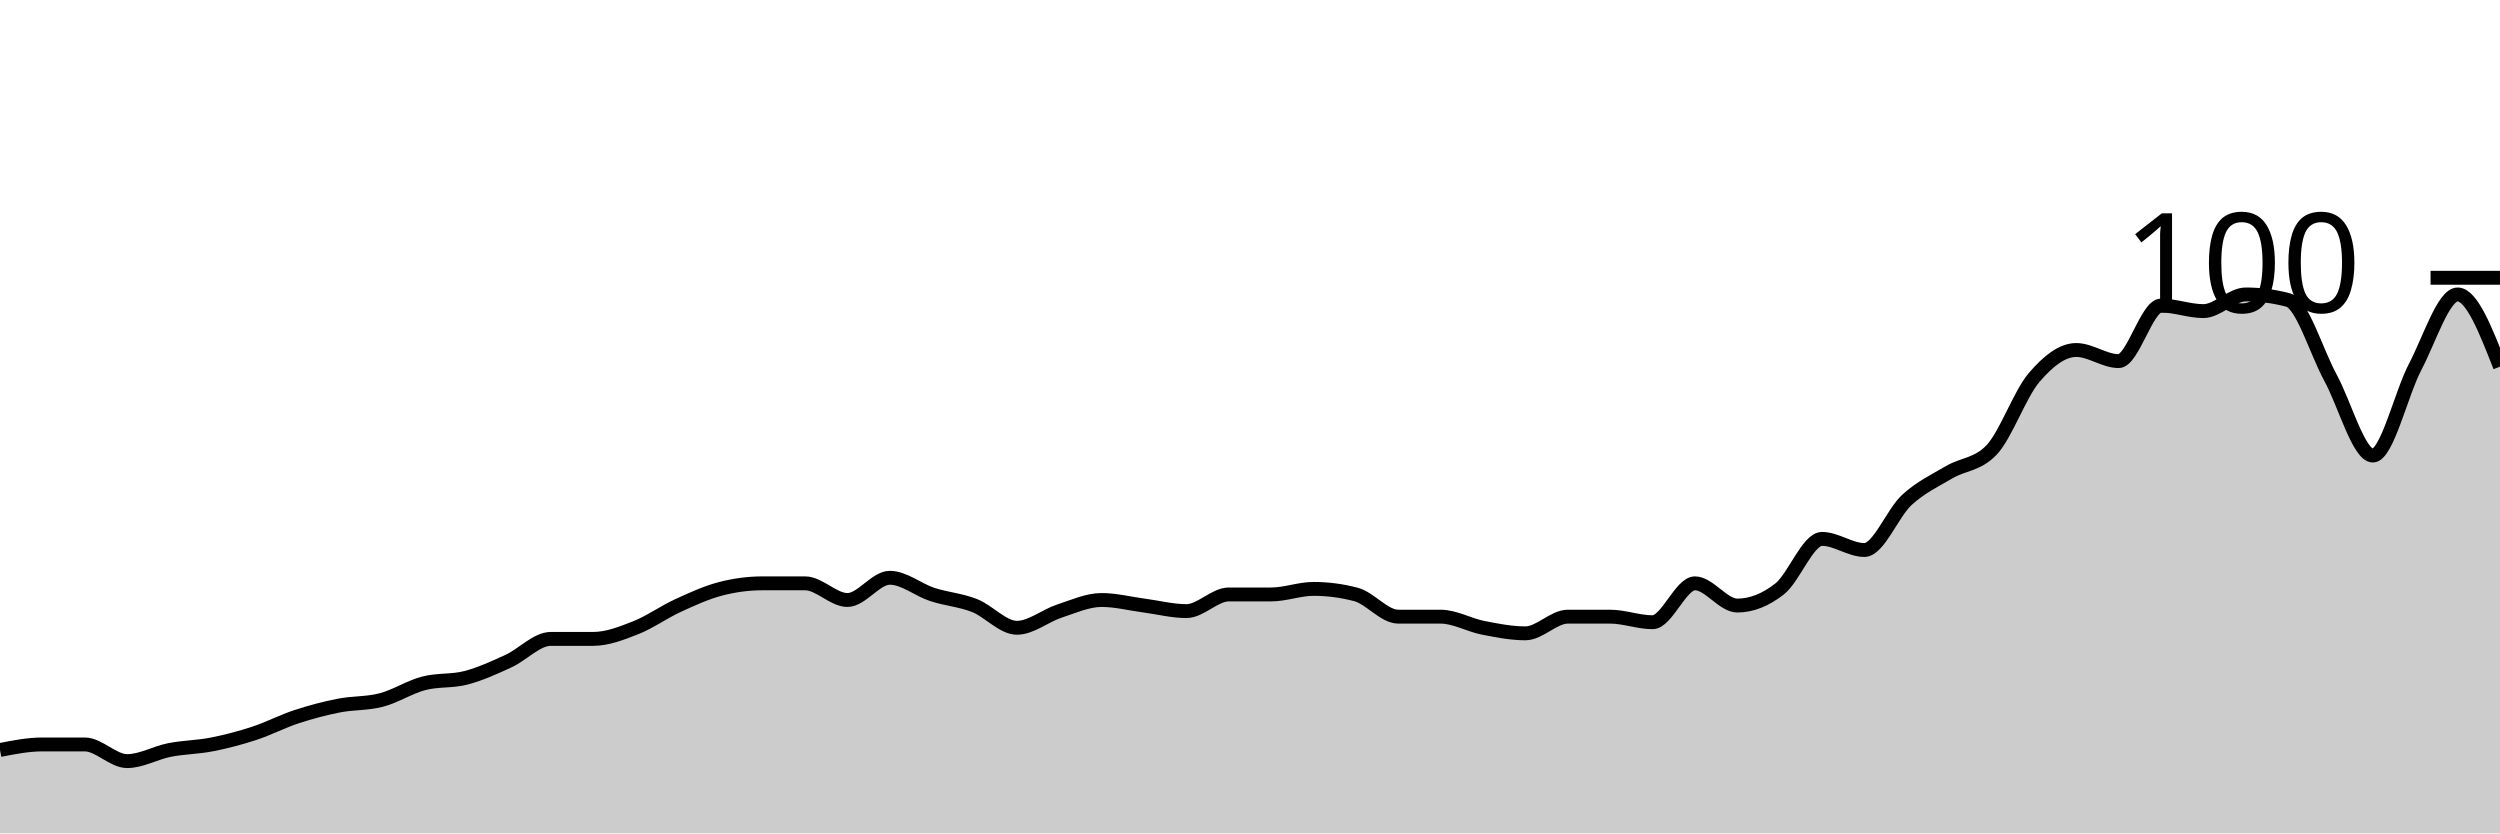
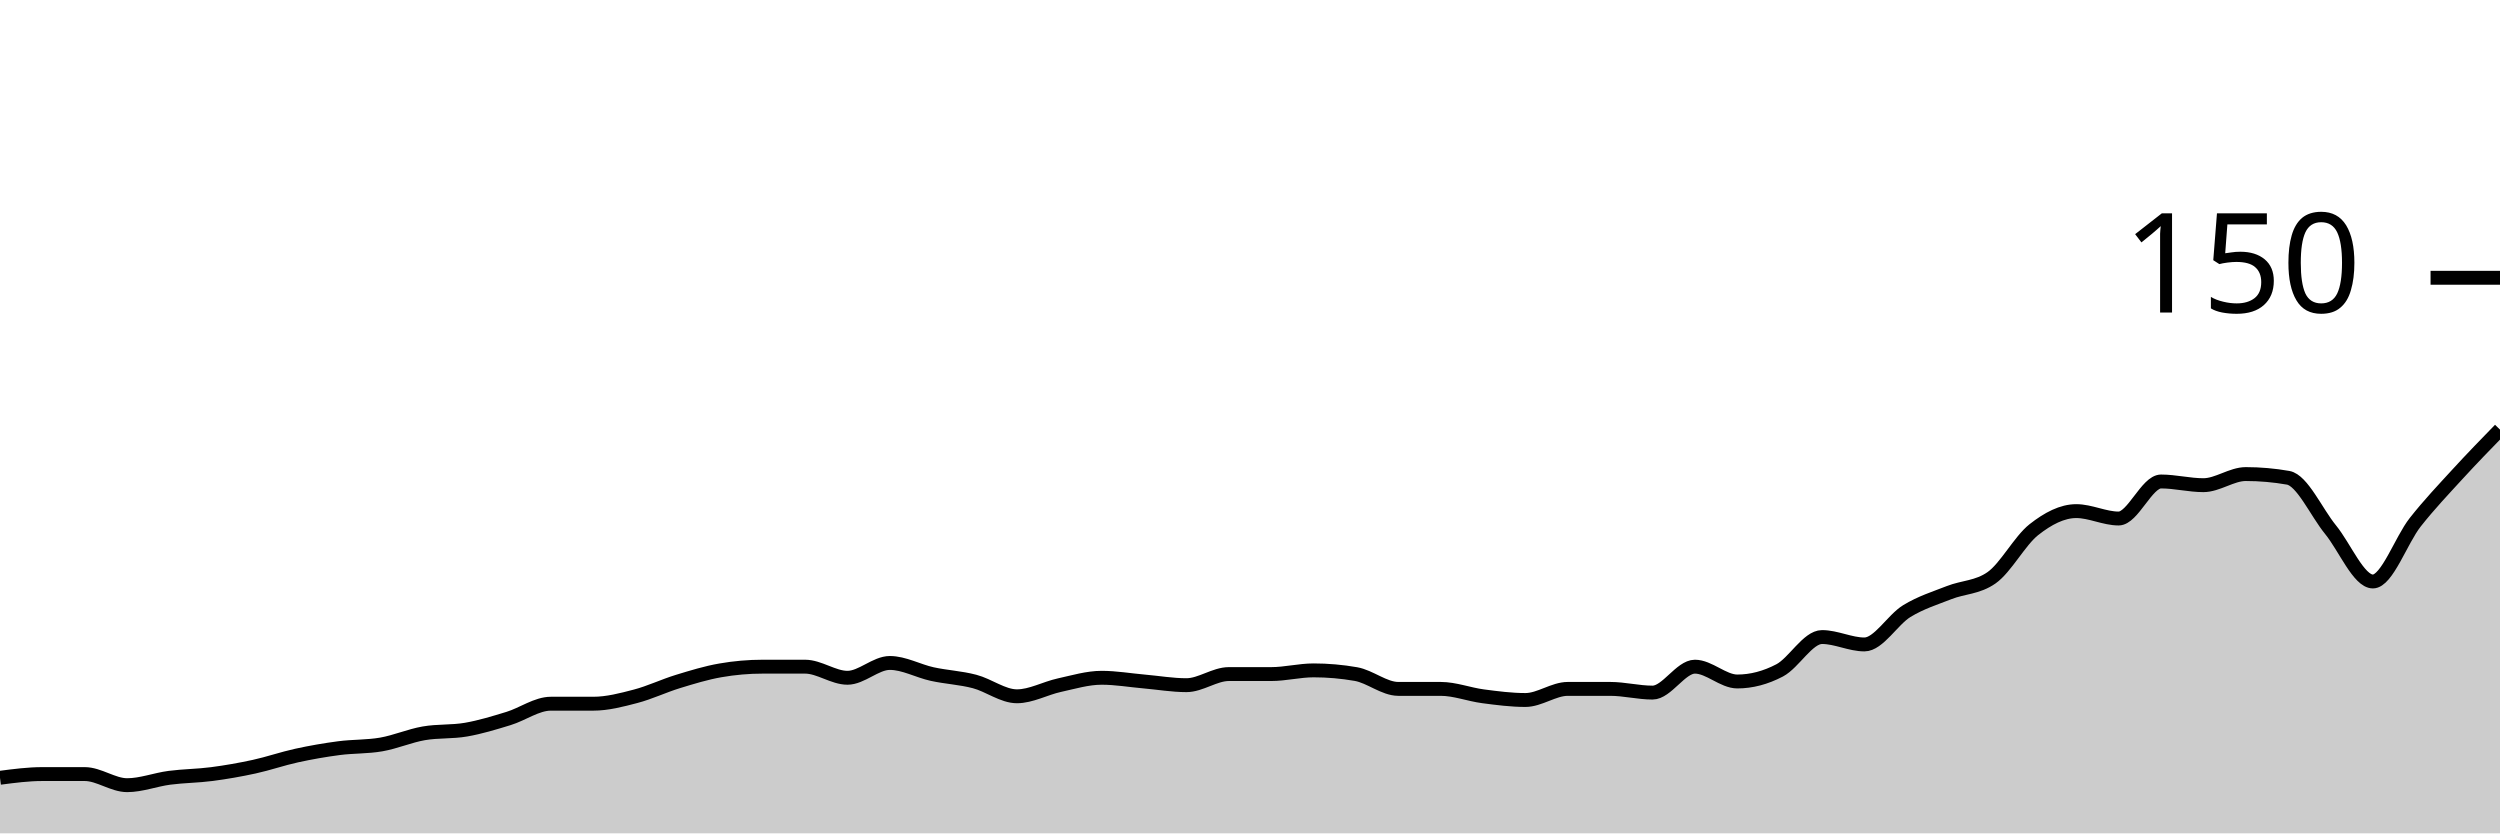
<svg xmlns="http://www.w3.org/2000/svg" viewBox="0 0 180 60">
  <g transform="translate(0,20)">
-     <path class="area" fill="rgba(0, 0, 0, 0.2)" d="M0,34C1.017,33.8,2.034,33.6,3.051,33.6C4.068,33.6,5.085,33.6,6.102,33.6C7.119,33.6,8.136,34.8,9.153,34.8C10.169,34.8,11.186,34.2,12.203,34C13.22,33.8,14.237,33.8,15.254,33.6C16.271,33.4,17.288,33.133,18.305,32.8C19.322,32.467,20.339,31.933,21.356,31.6C22.373,31.267,23.39,31,24.407,30.8C25.424,30.6,26.441,30.667,27.458,30.4C28.475,30.133,29.492,29.467,30.508,29.2C31.525,28.933,32.542,29.067,33.559,28.8C34.576,28.533,35.593,28.067,36.61,27.6C37.627,27.133,38.644,26,39.661,26C40.678,26,41.695,26,42.712,26C43.729,26,44.746,25.6,45.763,25.2C46.78,24.8,47.797,24.067,48.814,23.6C49.831,23.133,50.847,22.667,51.864,22.4C52.881,22.133,53.898,22,54.915,22C55.932,22,56.949,22,57.966,22C58.983,22,60,23.2,61.017,23.2C62.034,23.2,63.051,21.6,64.068,21.6C65.085,21.6,66.102,22.467,67.119,22.8C68.136,23.133,69.153,23.2,70.169,23.6C71.186,24,72.203,25.2,73.22,25.2C74.237,25.2,75.254,24.333,76.271,24C77.288,23.667,78.305,23.2,79.322,23.2C80.339,23.2,81.356,23.467,82.373,23.6C83.39,23.733,84.407,24,85.424,24C86.441,24,87.458,22.8,88.475,22.8C89.492,22.8,90.508,22.8,91.525,22.8C92.542,22.8,93.559,22.4,94.576,22.4C95.593,22.4,96.61,22.533,97.627,22.8C98.644,23.067,99.661,24.4,100.678,24.4C101.695,24.4,102.712,24.4,103.729,24.4C104.746,24.4,105.763,25,106.78,25.2C107.797,25.4,108.814,25.6,109.831,25.6C110.847,25.6,111.864,24.4,112.881,24.4C113.898,24.4,114.915,24.4,115.932,24.4C116.949,24.4,117.966,24.8,118.983,24.8C120,24.8,121.017,22,122.034,22C123.051,22,124.068,23.6,125.085,23.6C126.102,23.6,127.119,23.2,128.136,22.4C129.153,21.6,130.169,18.8,131.186,18.8C132.203,18.8,133.22,19.6,134.237,19.6C135.254,19.6,136.271,16.933,137.288,16C138.305,15.067,139.322,14.6,140.339,14C141.356,13.4,142.373,13.467,143.39,12.4C144.407,11.333,145.424,8.4,146.441,7.2C147.458,6,148.475,5.2,149.492,5.2C150.508,5.2,151.525,6,152.542,6C153.559,6,154.576,2,155.593,2C156.61,2,157.627,2.4,158.644,2.4C159.661,2.4,160.678,1.2,161.695,1.2C162.712,1.2,163.729,1.333,164.746,1.6C165.763,1.867,166.78,5.333,167.797,7.2C168.814,9.067,169.831,12.8,170.847,12.8C171.864,12.8,172.881,8.333,173.898,6.4C174.915,4.467,175.932,1.2,176.949,1.2C177.966,1.2,178.983,3.8,180,6.4L180,40C178.983,40,177.966,40,176.949,40C175.932,40,174.915,40,173.898,40C172.881,40,171.864,40,170.847,40C169.831,40,168.814,40,167.797,40C166.78,40,165.763,40,164.746,40C163.729,40,162.712,40,161.695,40C160.678,40,159.661,40,158.644,40C157.627,40,156.61,40,155.593,40C154.576,40,153.559,40,152.542,40C151.525,40,150.508,40,149.492,40C148.475,40,147.458,40,146.441,40C145.424,40,144.407,40,143.39,40C142.373,40,141.356,40,140.339,40C139.322,40,138.305,40,137.288,40C136.271,40,135.254,40,134.237,40C133.22,40,132.203,40,131.186,40C130.169,40,129.153,40,128.136,40C127.119,40,126.102,40,125.085,40C124.068,40,123.051,40,122.034,40C121.017,40,120,40,118.983,40C117.966,40,116.949,40,115.932,40C114.915,40,113.898,40,112.881,40C111.864,40,110.847,40,109.831,40C108.814,40,107.797,40,106.78,40C105.763,40,104.746,40,103.729,40C102.712,40,101.695,40,100.678,40C99.661,40,98.644,40,97.627,40C96.61,40,95.593,40,94.576,40C93.559,40,92.542,40,91.525,40C90.508,40,89.492,40,88.475,40C87.458,40,86.441,40,85.424,40C84.407,40,83.39,40,82.373,40C81.356,40,80.339,40,79.322,40C78.305,40,77.288,40,76.271,40C75.254,40,74.237,40,73.22,40C72.203,40,71.186,40,70.169,40C69.153,40,68.136,40,67.119,40C66.102,40,65.085,40,64.068,40C63.051,40,62.034,40,61.017,40C60,40,58.983,40,57.966,40C56.949,40,55.932,40,54.915,40C53.898,40,52.881,40,51.864,40C50.847,40,49.831,40,48.814,40C47.797,40,46.78,40,45.763,40C44.746,40,43.729,40,42.712,40C41.695,40,40.678,40,39.661,40C38.644,40,37.627,40,36.61,40C35.593,40,34.576,40,33.559,40C32.542,40,31.525,40,30.508,40C29.492,40,28.475,40,27.458,40C26.441,40,25.424,40,24.407,40C23.39,40,22.373,40,21.356,40C20.339,40,19.322,40,18.305,40C17.288,40,16.271,40,15.254,40C14.237,40,13.22,40,12.203,40C11.186,40,10.169,40,9.153,40C8.136,40,7.119,40,6.102,40C5.085,40,4.068,40,3.051,40C2.034,40,1.017,40,0,40Z" />
-     <path class="line" stroke="black" fill="none" d="M0,34C1.017,33.8,2.034,33.6,3.051,33.6C4.068,33.6,5.085,33.6,6.102,33.6C7.119,33.6,8.136,34.8,9.153,34.8C10.169,34.8,11.186,34.2,12.203,34C13.22,33.8,14.237,33.8,15.254,33.6C16.271,33.4,17.288,33.133,18.305,32.8C19.322,32.467,20.339,31.933,21.356,31.6C22.373,31.267,23.39,31,24.407,30.8C25.424,30.6,26.441,30.667,27.458,30.4C28.475,30.133,29.492,29.467,30.508,29.2C31.525,28.933,32.542,29.067,33.559,28.8C34.576,28.533,35.593,28.067,36.61,27.6C37.627,27.133,38.644,26,39.661,26C40.678,26,41.695,26,42.712,26C43.729,26,44.746,25.6,45.763,25.2C46.78,24.8,47.797,24.067,48.814,23.6C49.831,23.133,50.847,22.667,51.864,22.4C52.881,22.133,53.898,22,54.915,22C55.932,22,56.949,22,57.966,22C58.983,22,60,23.2,61.017,23.2C62.034,23.2,63.051,21.6,64.068,21.6C65.085,21.6,66.102,22.467,67.119,22.8C68.136,23.133,69.153,23.2,70.169,23.6C71.186,24,72.203,25.2,73.22,25.2C74.237,25.2,75.254,24.333,76.271,24C77.288,23.667,78.305,23.2,79.322,23.2C80.339,23.2,81.356,23.467,82.373,23.6C83.39,23.733,84.407,24,85.424,24C86.441,24,87.458,22.8,88.475,22.8C89.492,22.8,90.508,22.8,91.525,22.8C92.542,22.8,93.559,22.4,94.576,22.4C95.593,22.4,96.61,22.533,97.627,22.8C98.644,23.067,99.661,24.4,100.678,24.4C101.695,24.4,102.712,24.4,103.729,24.4C104.746,24.4,105.763,25,106.78,25.2C107.797,25.4,108.814,25.6,109.831,25.6C110.847,25.6,111.864,24.4,112.881,24.4C113.898,24.4,114.915,24.4,115.932,24.4C116.949,24.4,117.966,24.8,118.983,24.8C120,24.8,121.017,22,122.034,22C123.051,22,124.068,23.6,125.085,23.6C126.102,23.6,127.119,23.2,128.136,22.4C129.153,21.6,130.169,18.8,131.186,18.8C132.203,18.8,133.22,19.6,134.237,19.6C135.254,19.6,136.271,16.933,137.288,16C138.305,15.067,139.322,14.6,140.339,14C141.356,13.4,142.373,13.467,143.39,12.4C144.407,11.333,145.424,8.4,146.441,7.2C147.458,6,148.475,5.2,149.492,5.2C150.508,5.2,151.525,6,152.542,6C153.559,6,154.576,2,155.593,2C156.61,2,157.627,2.4,158.644,2.4C159.661,2.4,160.678,1.2,161.695,1.2C162.712,1.2,163.729,1.333,164.746,1.6C165.763,1.867,166.78,5.333,167.797,7.2C168.814,9.067,169.831,12.8,170.847,12.8C171.864,12.8,172.881,8.333,173.898,6.4C174.915,4.467,175.932,1.2,176.949,1.2C177.966,1.2,178.983,3.8,180,6.4" />
+     <path class="area" fill="rgba(0, 0, 0, 0.2)" d="M0,36C1.017,35.867,2.034,35.733,3.051,35.733C4.068,35.733,5.085,35.733,6.102,35.733C7.119,35.733,8.136,36.533,9.153,36.533C10.169,36.533,11.186,36.133,12.203,36C13.22,35.867,14.237,35.867,15.254,35.733C16.271,35.6,17.288,35.422,18.305,35.2C19.322,34.978,20.339,34.622,21.356,34.4C22.373,34.178,23.39,34,24.407,33.867C25.424,33.733,26.441,33.778,27.458,33.6C28.475,33.422,29.492,32.978,30.508,32.8C31.525,32.622,32.542,32.711,33.559,32.533C34.576,32.356,35.593,32.044,36.61,31.733C37.627,31.422,38.644,30.667,39.661,30.667C40.678,30.667,41.695,30.667,42.712,30.667C43.729,30.667,44.746,30.4,45.763,30.133C46.78,29.867,47.797,29.378,48.814,29.067C49.831,28.756,50.847,28.444,51.864,28.267C52.881,28.089,53.898,28,54.915,28C55.932,28,56.949,28,57.966,28C58.983,28,60,28.8,61.017,28.8C62.034,28.8,63.051,27.733,64.068,27.733C65.085,27.733,66.102,28.311,67.119,28.533C68.136,28.756,69.153,28.8,70.169,29.067C71.186,29.333,72.203,30.133,73.22,30.133C74.237,30.133,75.254,29.556,76.271,29.333C77.288,29.111,78.305,28.8,79.322,28.8C80.339,28.8,81.356,28.978,82.373,29.067C83.39,29.156,84.407,29.333,85.424,29.333C86.441,29.333,87.458,28.533,88.475,28.533C89.492,28.533,90.508,28.533,91.525,28.533C92.542,28.533,93.559,28.267,94.576,28.267C95.593,28.267,96.61,28.356,97.627,28.533C98.644,28.711,99.661,29.6,100.678,29.6C101.695,29.6,102.712,29.6,103.729,29.6C104.746,29.6,105.763,30,106.78,30.133C107.797,30.267,108.814,30.4,109.831,30.4C110.847,30.4,111.864,29.6,112.881,29.6C113.898,29.6,114.915,29.6,115.932,29.6C116.949,29.6,117.966,29.867,118.983,29.867C120,29.867,121.017,28,122.034,28C123.051,28,124.068,29.067,125.085,29.067C126.102,29.067,127.119,28.8,128.136,28.267C129.153,27.733,130.169,25.867,131.186,25.867C132.203,25.867,133.22,26.4,134.237,26.4C135.254,26.4,136.271,24.622,137.288,24C138.305,23.378,139.322,23.067,140.339,22.667C141.356,22.267,142.373,22.311,143.39,21.6C144.407,20.889,145.424,18.933,146.441,18.133C147.458,17.333,148.475,16.8,149.492,16.8C150.508,16.8,151.525,17.333,152.542,17.333C153.559,17.333,154.576,14.667,155.593,14.667C156.61,14.667,157.627,14.933,158.644,14.933C159.661,14.933,160.678,14.133,161.695,14.133C162.712,14.133,163.729,14.222,164.746,14.4C165.763,14.578,166.78,16.889,167.797,18.133C168.814,19.378,169.831,21.867,170.847,21.867C171.864,21.867,172.881,18.889,173.898,17.6C174.915,16.311,175.932,15.244,176.949,14.133C177.966,13.022,178.983,11.978,180,10.933L180,40C178.983,40,177.966,40,176.949,40C175.932,40,174.915,40,173.898,40C172.881,40,171.864,40,170.847,40C169.831,40,168.814,40,167.797,40C166.78,40,165.763,40,164.746,40C163.729,40,162.712,40,161.695,40C160.678,40,159.661,40,158.644,40C157.627,40,156.61,40,155.593,40C154.576,40,153.559,40,152.542,40C151.525,40,150.508,40,149.492,40C148.475,40,147.458,40,146.441,40C145.424,40,144.407,40,143.39,40C142.373,40,141.356,40,140.339,40C139.322,40,138.305,40,137.288,40C136.271,40,135.254,40,134.237,40C133.22,40,132.203,40,131.186,40C130.169,40,129.153,40,128.136,40C127.119,40,126.102,40,125.085,40C124.068,40,123.051,40,122.034,40C121.017,40,120,40,118.983,40C117.966,40,116.949,40,115.932,40C114.915,40,113.898,40,112.881,40C111.864,40,110.847,40,109.831,40C108.814,40,107.797,40,106.78,40C105.763,40,104.746,40,103.729,40C102.712,40,101.695,40,100.678,40C99.661,40,98.644,40,97.627,40C96.61,40,95.593,40,94.576,40C93.559,40,92.542,40,91.525,40C90.508,40,89.492,40,88.475,40C87.458,40,86.441,40,85.424,40C84.407,40,83.39,40,82.373,40C81.356,40,80.339,40,79.322,40C78.305,40,77.288,40,76.271,40C75.254,40,74.237,40,73.22,40C72.203,40,71.186,40,70.169,40C69.153,40,68.136,40,67.119,40C66.102,40,65.085,40,64.068,40C63.051,40,62.034,40,61.017,40C60,40,58.983,40,57.966,40C56.949,40,55.932,40,54.915,40C53.898,40,52.881,40,51.864,40C50.847,40,49.831,40,48.814,40C47.797,40,46.78,40,45.763,40C44.746,40,43.729,40,42.712,40C41.695,40,40.678,40,39.661,40C38.644,40,37.627,40,36.61,40C35.593,40,34.576,40,33.559,40C32.542,40,31.525,40,30.508,40C29.492,40,28.475,40,27.458,40C26.441,40,25.424,40,24.407,40C23.39,40,22.373,40,21.356,40C20.339,40,19.322,40,18.305,40C17.288,40,16.271,40,15.254,40C14.237,40,13.22,40,12.203,40C11.186,40,10.169,40,9.153,40C8.136,40,7.119,40,6.102,40C5.085,40,4.068,40,3.051,40C2.034,40,1.017,40,0,40Z" />
+     <path class="line" stroke="black" fill="none" d="M0,36C1.017,35.867,2.034,35.733,3.051,35.733C4.068,35.733,5.085,35.733,6.102,35.733C7.119,35.733,8.136,36.533,9.153,36.533C10.169,36.533,11.186,36.133,12.203,36C13.22,35.867,14.237,35.867,15.254,35.733C16.271,35.6,17.288,35.422,18.305,35.2C19.322,34.978,20.339,34.622,21.356,34.4C22.373,34.178,23.39,34,24.407,33.867C25.424,33.733,26.441,33.778,27.458,33.6C28.475,33.422,29.492,32.978,30.508,32.8C31.525,32.622,32.542,32.711,33.559,32.533C34.576,32.356,35.593,32.044,36.61,31.733C37.627,31.422,38.644,30.667,39.661,30.667C40.678,30.667,41.695,30.667,42.712,30.667C43.729,30.667,44.746,30.4,45.763,30.133C46.78,29.867,47.797,29.378,48.814,29.067C49.831,28.756,50.847,28.444,51.864,28.267C52.881,28.089,53.898,28,54.915,28C55.932,28,56.949,28,57.966,28C58.983,28,60,28.8,61.017,28.8C62.034,28.8,63.051,27.733,64.068,27.733C65.085,27.733,66.102,28.311,67.119,28.533C68.136,28.756,69.153,28.8,70.169,29.067C71.186,29.333,72.203,30.133,73.22,30.133C74.237,30.133,75.254,29.556,76.271,29.333C77.288,29.111,78.305,28.8,79.322,28.8C80.339,28.8,81.356,28.978,82.373,29.067C83.39,29.156,84.407,29.333,85.424,29.333C86.441,29.333,87.458,28.533,88.475,28.533C89.492,28.533,90.508,28.533,91.525,28.533C92.542,28.533,93.559,28.267,94.576,28.267C95.593,28.267,96.61,28.356,97.627,28.533C98.644,28.711,99.661,29.6,100.678,29.6C101.695,29.6,102.712,29.6,103.729,29.6C104.746,29.6,105.763,30,106.78,30.133C107.797,30.267,108.814,30.4,109.831,30.4C110.847,30.4,111.864,29.6,112.881,29.6C113.898,29.6,114.915,29.6,115.932,29.6C116.949,29.6,117.966,29.867,118.983,29.867C120,29.867,121.017,28,122.034,28C123.051,28,124.068,29.067,125.085,29.067C126.102,29.067,127.119,28.8,128.136,28.267C129.153,27.733,130.169,25.867,131.186,25.867C132.203,25.867,133.22,26.4,134.237,26.4C135.254,26.4,136.271,24.622,137.288,24C138.305,23.378,139.322,23.067,140.339,22.667C141.356,22.267,142.373,22.311,143.39,21.6C144.407,20.889,145.424,18.933,146.441,18.133C147.458,17.333,148.475,16.8,149.492,16.8C150.508,16.8,151.525,17.333,152.542,17.333C153.559,17.333,154.576,14.667,155.593,14.667C156.61,14.667,157.627,14.933,158.644,14.933C159.661,14.933,160.678,14.133,161.695,14.133C162.712,14.133,163.729,14.222,164.746,14.4C165.763,14.578,166.78,16.889,167.797,18.133C168.814,19.378,169.831,21.867,170.847,21.867C171.864,21.867,172.881,18.889,173.898,17.6C174.915,16.311,175.932,15.244,176.949,14.133C177.966,13.022,178.983,11.978,180,10.933" />
    <path class="axis-ceiling" stroke-width="1" stroke="black" fill="none" d="M175,0L180,0" />
-     <text class="axis-ceiling-label" font-family="sans-serif" text-anchor="end" font-size="10px" x="170" y="2.5">100</text>
+     <text class="axis-ceiling-label" font-family="sans-serif" text-anchor="end" font-size="10px" x="170" y="2.5">150</text>
  </g>
</svg>
